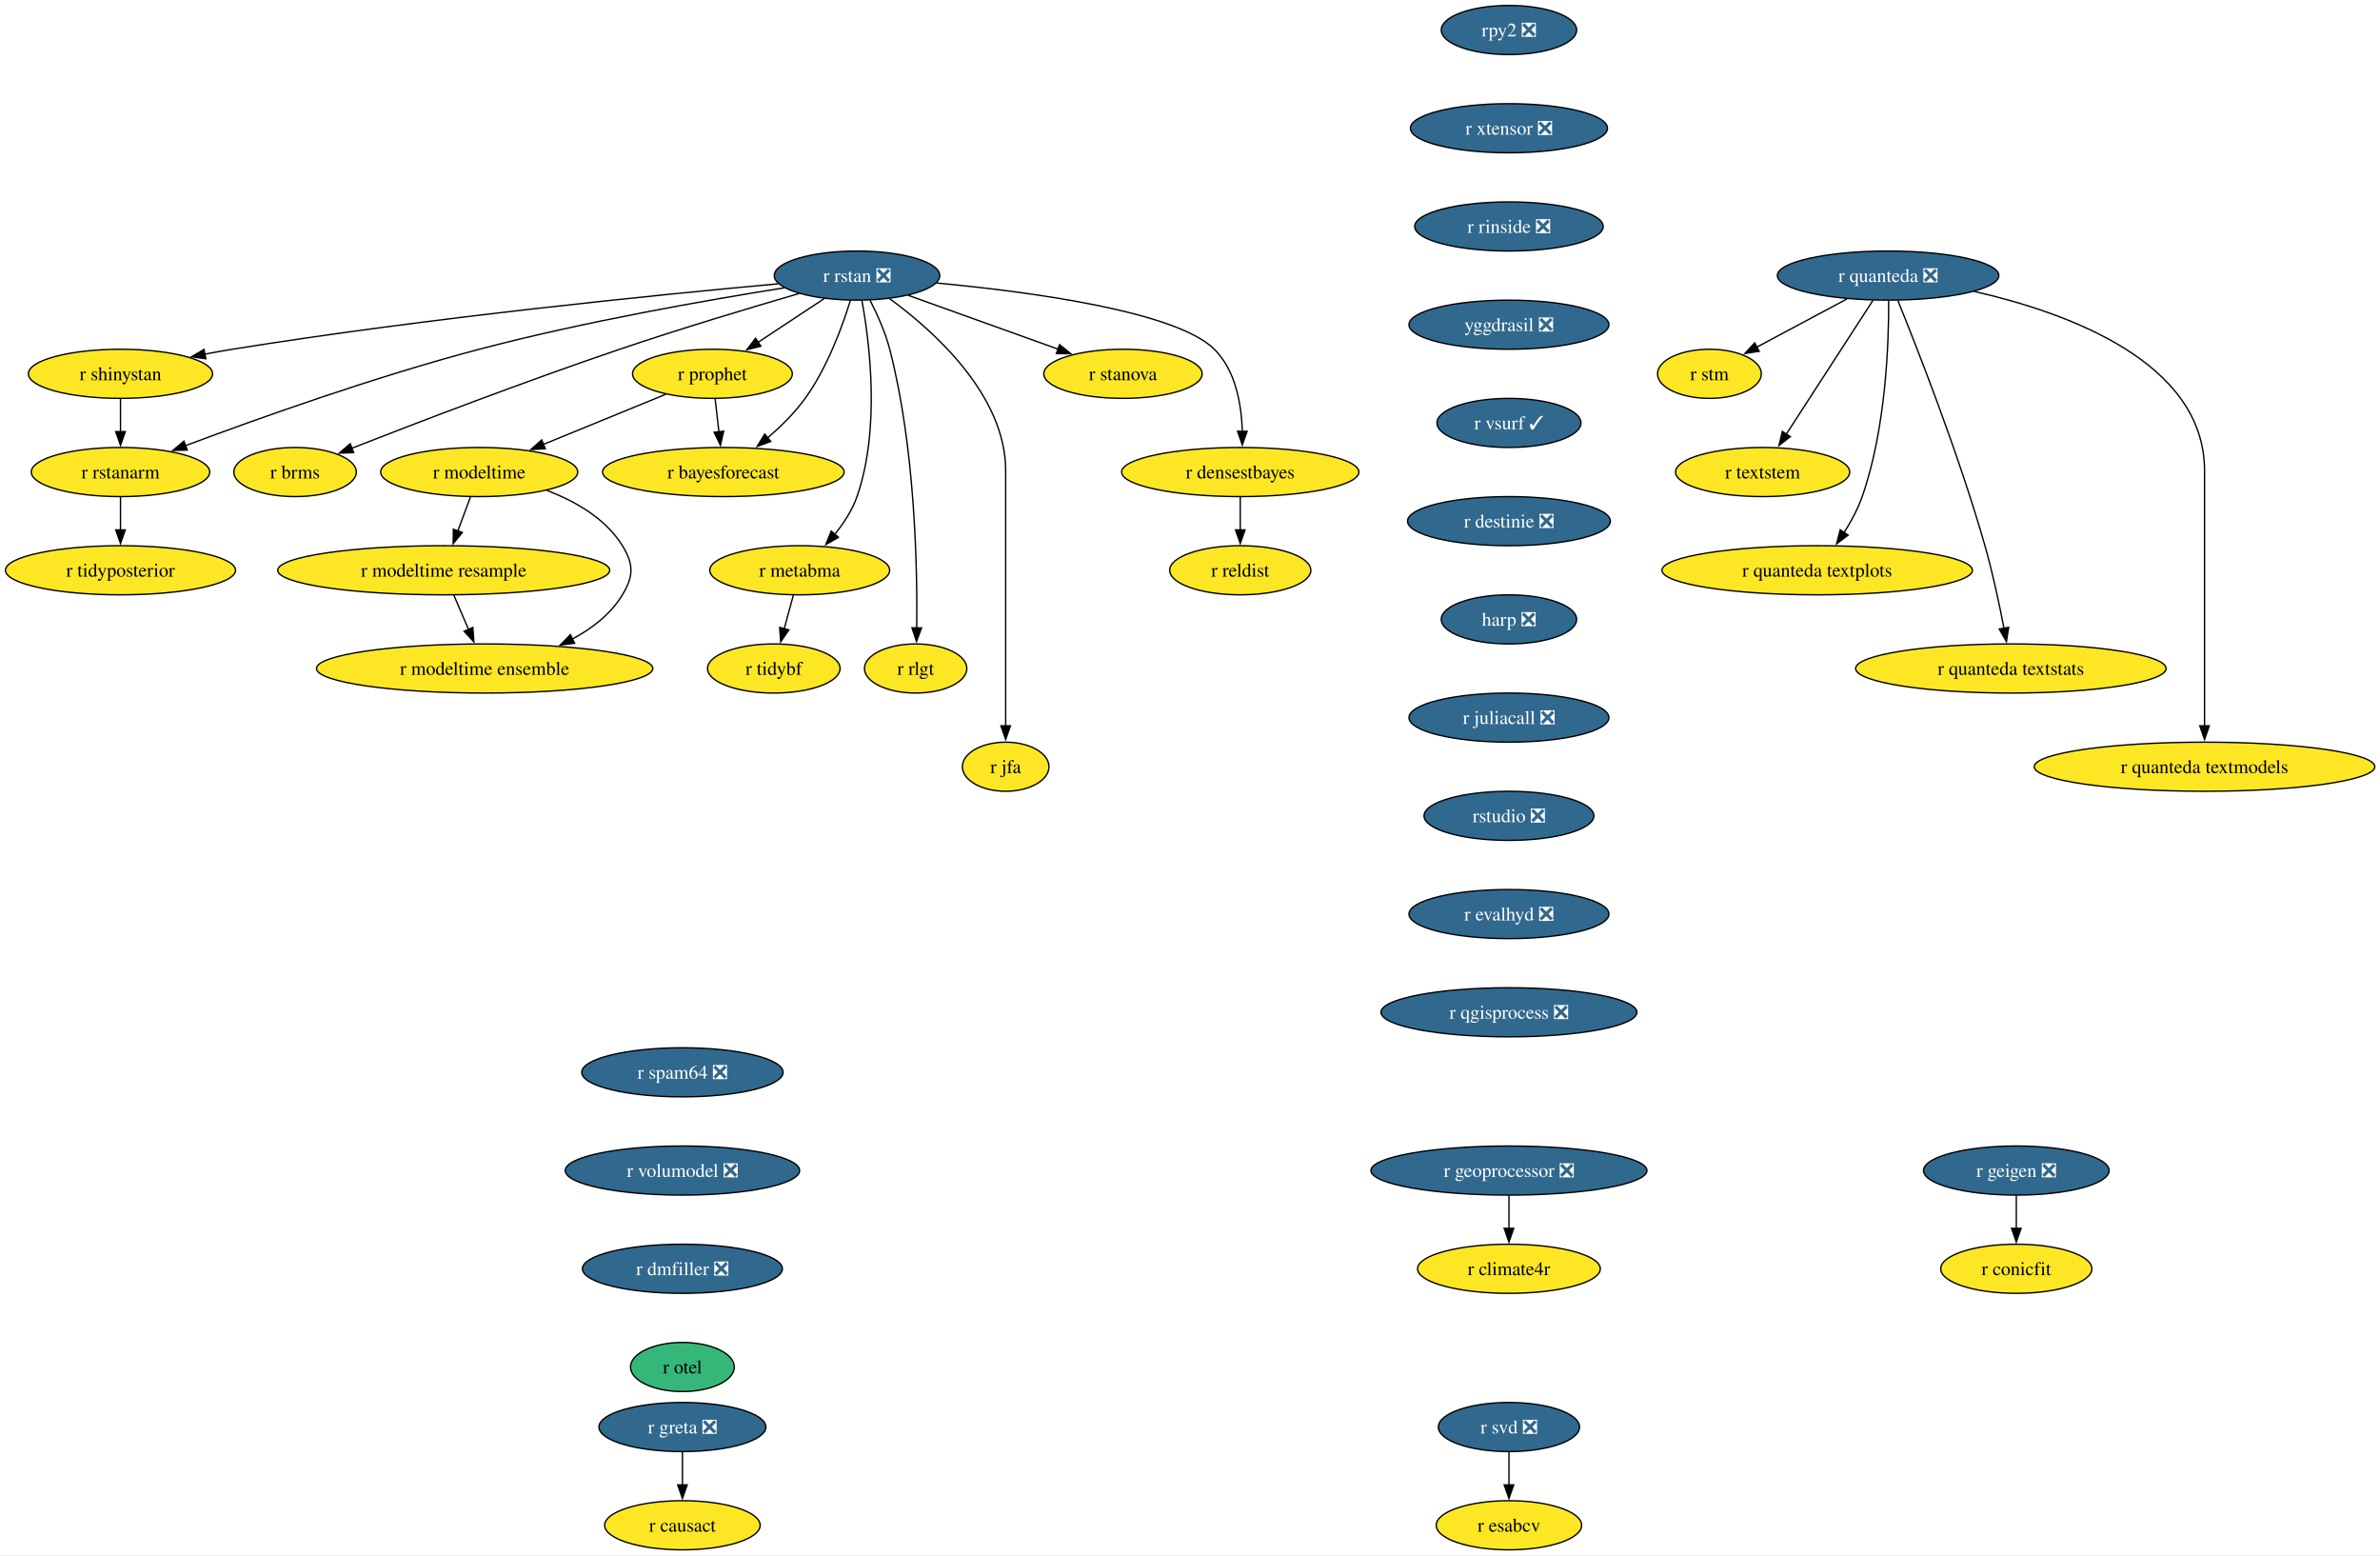
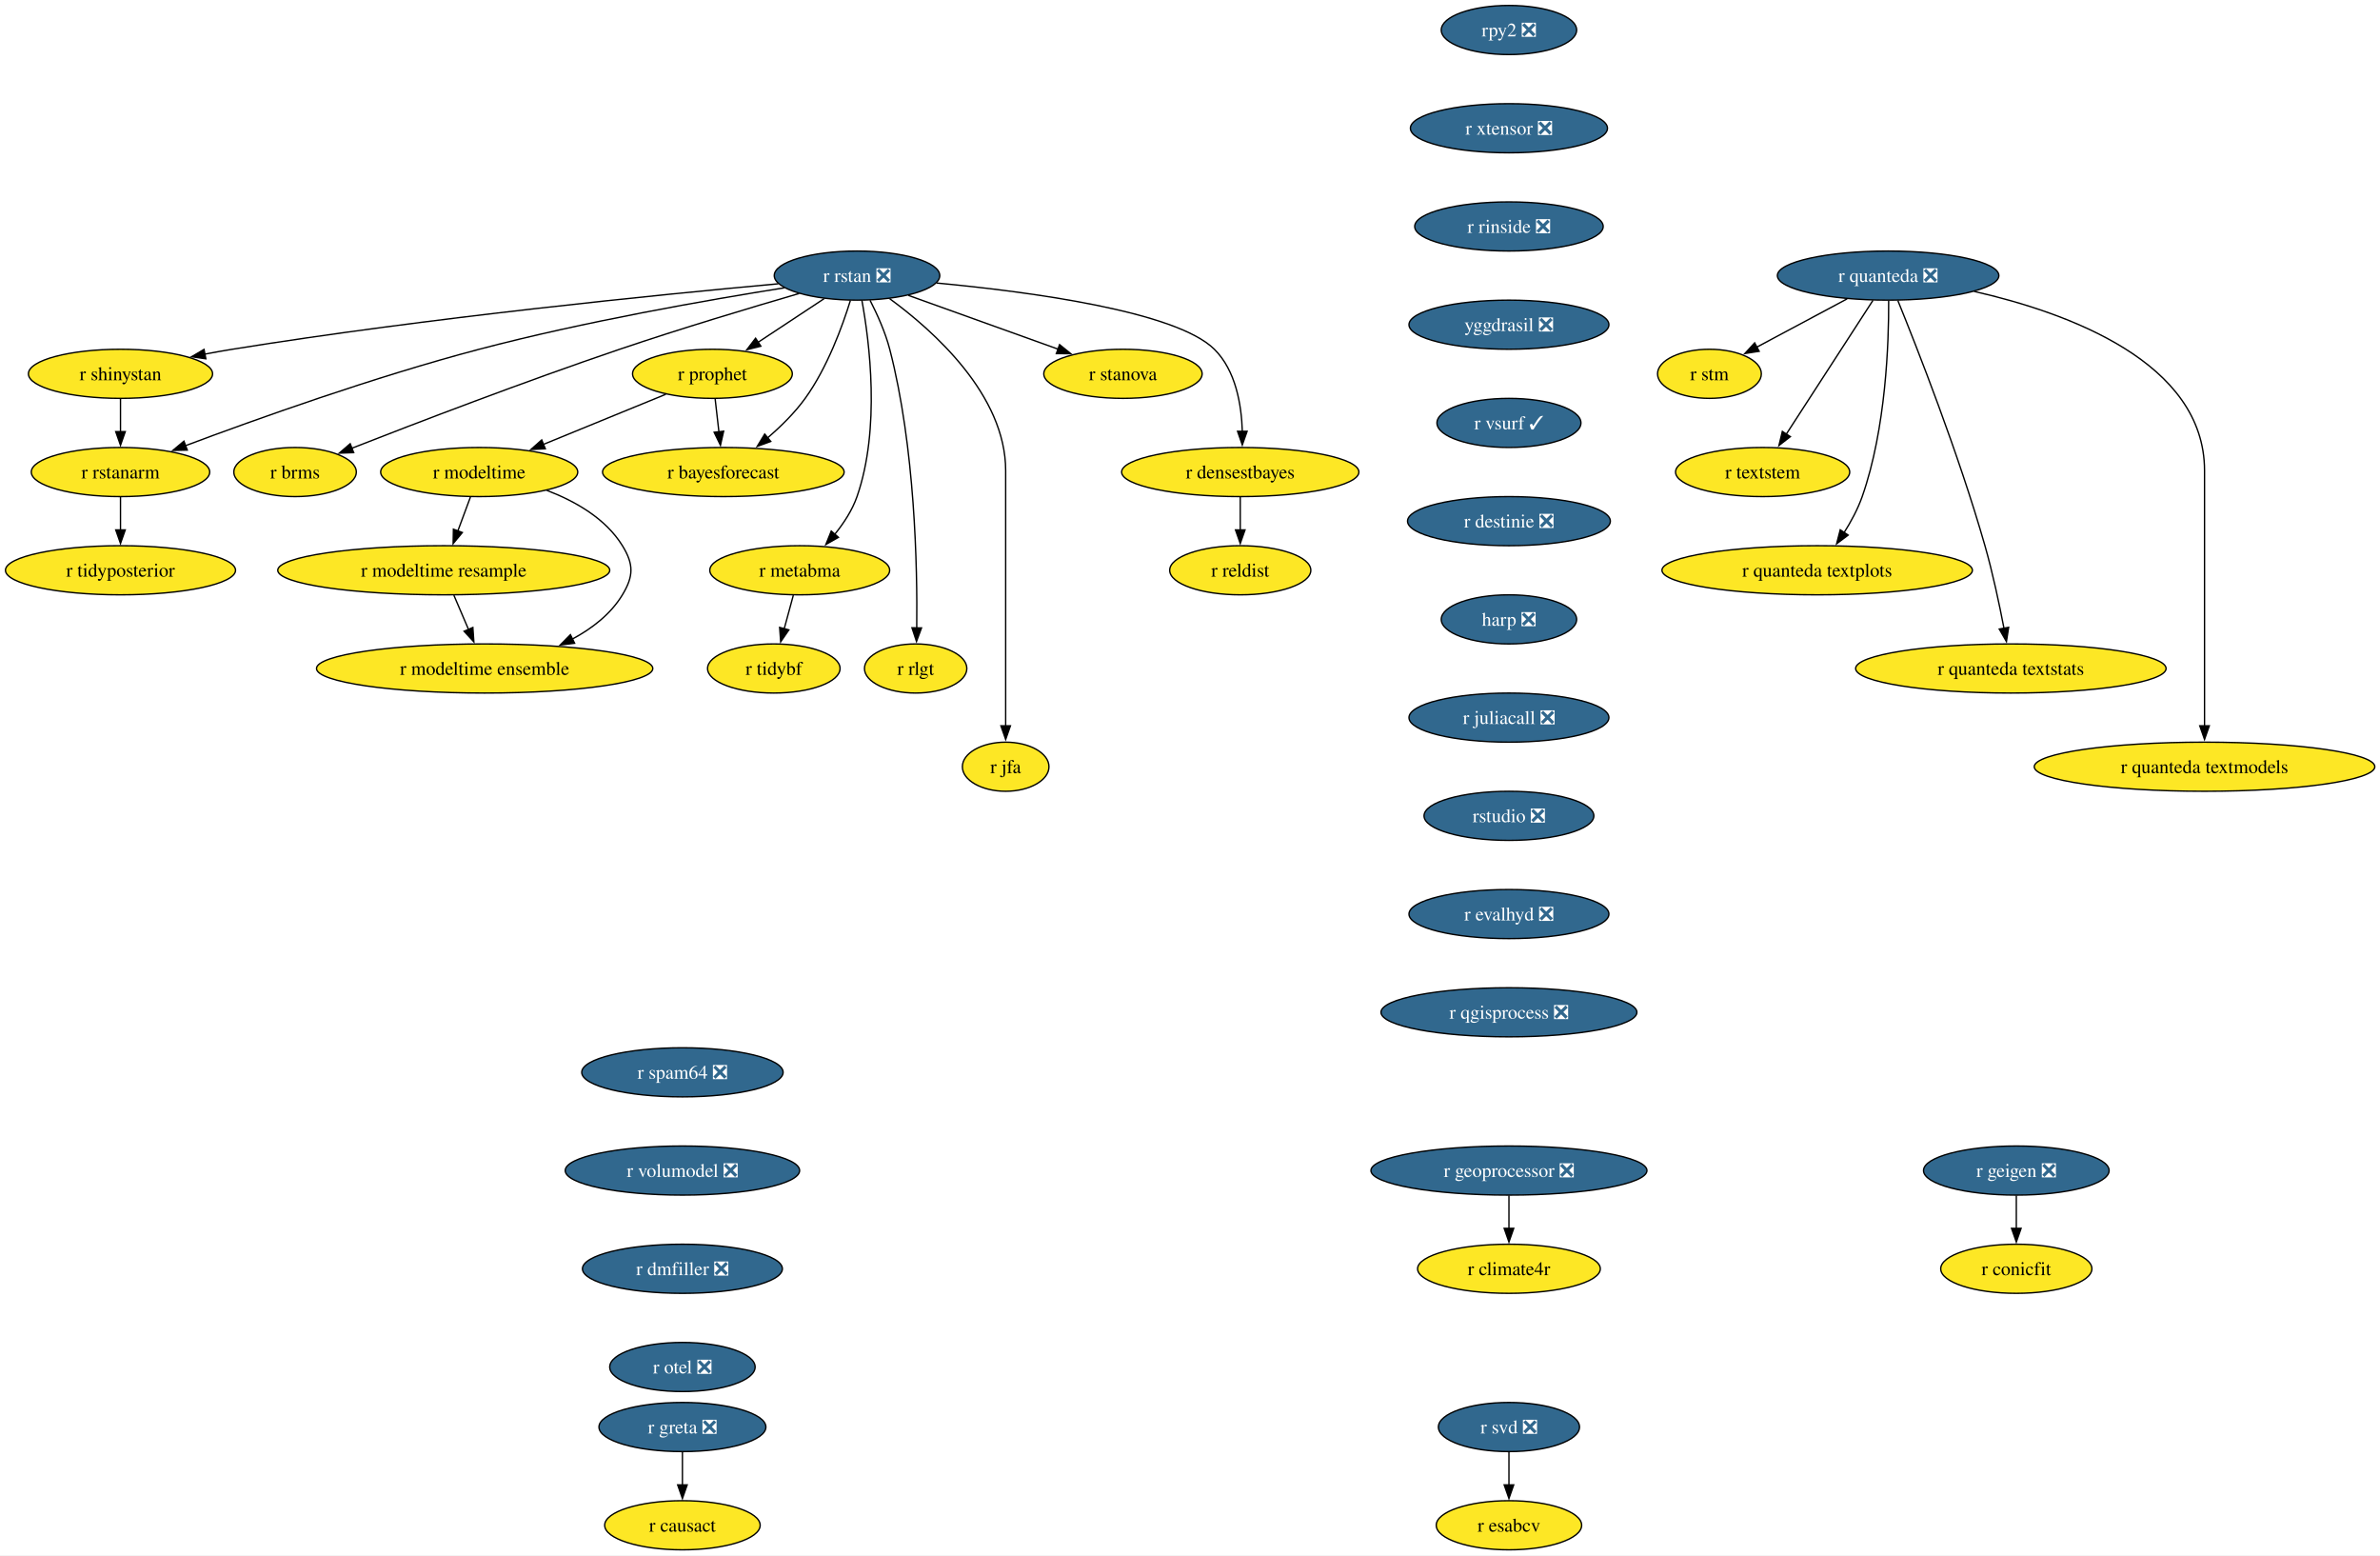
<svg xmlns="http://www.w3.org/2000/svg" xmlns:xlink="http://www.w3.org/1999/xlink" width="1745pt" height="1140pt" viewBox="0.00 0.00 1745.00 1140.00">
  <g id="graph0" class="graph" transform="scale(1 1) rotate(0) translate(4 1136)">
    <polygon fill="white" stroke="none" points="-4,4 -4,-1136 1741.22,-1136 1741.22,4 -4,4" />
    <g id="node1" class="node">
      <g id="a_node1">
        <a xlink:href="https://github.com/conda-forge/r-rstan-feedstock/pull/40" xlink:title="r rstan ❎">
          <ellipse fill="#31688e" stroke="black" cx="624.35" cy="-934" rx="60.68" ry="18" />
          <text xml:space="preserve" text-anchor="middle" x="624.35" y="-929.33" font-family="Times,serif" font-size="14.00" fill="white">r rstan ❎</text>
        </a>
      </g>
    </g>
    <g id="node2" class="node">
      <g id="a_node2">
        <a xlink:href="https://github.com/conda-forge/r-shinystan-feedstock" xlink:title="r shinystan">
          <ellipse fill="#fde725" stroke="black" cx="84.35" cy="-862" rx="67.52" ry="18" />
          <text xml:space="preserve" text-anchor="middle" x="84.35" y="-857.33" font-family="Times,serif" font-size="14.00">r shinystan</text>
        </a>
      </g>
    </g>
    <g id="edge1" class="edge">
      <path fill="none" stroke="black" d="M566.65,-927.99C479.58,-920.05 309.58,-903.09 166.35,-880 159.67,-878.92 152.7,-877.67 145.77,-876.35" />
      <polygon fill="black" stroke="black" points="146.94,-873.01 136.45,-874.52 145.59,-879.88 146.94,-873.01" />
    </g>
    <g id="node3" class="node">
      <g id="a_node3">
        <a xlink:href="https://github.com/conda-forge/r-rstanarm-feedstock" xlink:title="r rstanarm">
          <ellipse fill="#fde725" stroke="black" cx="84.35" cy="-790" rx="65.41" ry="18" />
          <text xml:space="preserve" text-anchor="middle" x="84.35" y="-785.33" font-family="Times,serif" font-size="14.00">r rstanarm</text>
        </a>
      </g>
    </g>
    <g id="edge2" class="edge">
      <path fill="none" stroke="black" d="M571.02,-925.03C514.88,-916.12 424.17,-900.24 347.35,-880 270.76,-859.82 184.14,-828.88 131.92,-809.3" />
      <polygon fill="black" stroke="black" points="133.33,-806.09 122.73,-805.84 130.86,-812.64 133.33,-806.09" />
    </g>
    <g id="node4" class="node">
      <g id="a_node4">
        <a xlink:href="https://github.com/conda-forge/r-brms-feedstock" xlink:title="r brms">
          <ellipse fill="#fde725" stroke="black" cx="212.35" cy="-790" rx="44.9" ry="18" />
          <text xml:space="preserve" text-anchor="middle" x="212.35" y="-785.33" font-family="Times,serif" font-size="14.00">r brms</text>
        </a>
      </g>
    </g>
    <g id="edge3" class="edge">
      <path fill="none" stroke="black" d="M581.93,-920.88C546.55,-910.58 494.92,-895.1 450.35,-880 380.78,-856.42 301.01,-825.86 253.75,-807.37" />
      <polygon fill="black" stroke="black" points="255.32,-804.23 244.73,-803.84 252.76,-810.75 255.32,-804.23" />
    </g>
    <g id="node5" class="node">
      <g id="a_node5">
        <a xlink:href="https://github.com/conda-forge/r-prophet-feedstock" xlink:title="r prophet">
          <ellipse fill="#fde725" stroke="black" cx="518.35" cy="-862" rx="58.57" ry="18" />
          <text xml:space="preserve" text-anchor="middle" x="518.35" y="-857.33" font-family="Times,serif" font-size="14.00">r prophet</text>
        </a>
      </g>
    </g>
    <g id="edge4" class="edge">
      <path fill="none" stroke="black" d="M600.3,-917.12C585.93,-907.63 567.47,-895.44 551.71,-885.03" />
      <polygon fill="black" stroke="black" points="553.85,-882.25 543.57,-879.66 549.99,-888.09 553.85,-882.25" />
    </g>
    <g id="node6" class="node">
      <g id="a_node6">
        <a xlink:href="https://github.com/conda-forge/r-metabma-feedstock" xlink:title="r metabma">
          <ellipse fill="#fde725" stroke="black" cx="582.35" cy="-718" rx="65.94" ry="18" />
          <text xml:space="preserve" text-anchor="middle" x="582.35" y="-713.33" font-family="Times,serif" font-size="14.00">r metabma</text>
        </a>
      </g>
    </g>
    <g id="edge5" class="edge">
      <path fill="none" stroke="black" d="M627.92,-915.94C633.45,-885.87 641.72,-821.89 624.35,-772 620.87,-762.01 614.64,-752.49 608.03,-744.34" />
      <polygon fill="black" stroke="black" points="610.74,-742.13 601.52,-736.91 605.48,-746.74 610.74,-742.13" />
    </g>
    <g id="node7" class="node">
      <g id="a_node7">
        <a xlink:href="https://github.com/conda-forge/r-rlgt-feedstock" xlink:title="r rlgt">
          <ellipse fill="#fde725" stroke="black" cx="667.35" cy="-646" rx="37.53" ry="18" />
          <text xml:space="preserve" text-anchor="middle" x="667.35" y="-641.33" font-family="Times,serif" font-size="14.00">r rlgt</text>
        </a>
      </g>
    </g>
    <g id="edge6" class="edge">
      <path fill="none" stroke="black" d="M633.92,-915.89C639.11,-905.77 645.11,-892.52 648.35,-880 666.95,-808.17 668.67,-720.11 668.14,-675.63" />
      <polygon fill="black" stroke="black" points="671.64,-675.74 667.97,-665.8 664.64,-675.86 671.64,-675.74" />
    </g>
    <g id="node8" class="node">
      <g id="a_node8">
        <a xlink:href="https://github.com/conda-forge/r-bayesforecast-feedstock" xlink:title="r bayesforecast">
          <ellipse fill="#fde725" stroke="black" cx="526.35" cy="-790" rx="88.56" ry="18" />
          <text xml:space="preserve" text-anchor="middle" x="526.35" y="-785.33" font-family="Times,serif" font-size="14.00">r bayesforecast</text>
        </a>
      </g>
    </g>
    <g id="edge7" class="edge">
      <path fill="none" stroke="black" d="M619.51,-915.78C613.68,-896.95 602.58,-866.47 586.35,-844 578.69,-833.39 568.55,-823.41 558.78,-815.04" />
      <polygon fill="black" stroke="black" points="561.12,-812.43 551.18,-808.79 556.68,-817.84 561.12,-812.43" />
    </g>
    <g id="node9" class="node">
      <g id="a_node9">
        <a xlink:href="https://github.com/conda-forge/r-jfa-feedstock" xlink:title="r jfa">
          <ellipse fill="#fde725" stroke="black" cx="733.35" cy="-574" rx="31.74" ry="18" />
          <text xml:space="preserve" text-anchor="middle" x="733.35" y="-569.33" font-family="Times,serif" font-size="14.00">r jfa</text>
        </a>
      </g>
    </g>
    <g id="edge8" class="edge">
      <path fill="none" stroke="black" d="M648.27,-917.09C680.36,-893.63 733.35,-846.47 733.35,-791 733.35,-791 733.35,-791 733.35,-717 733.35,-677.74 733.35,-632.38 733.35,-603.69" />
      <polygon fill="black" stroke="black" points="736.85,-604 733.35,-594 729.85,-604 736.85,-604" />
    </g>
    <g id="node10" class="node">
      <g id="a_node10">
        <a xlink:href="https://github.com/conda-forge/r-stanova-feedstock" xlink:title="r stanova">
          <ellipse fill="#fde725" stroke="black" cx="819.35" cy="-862" rx="58.05" ry="18" />
          <text xml:space="preserve" text-anchor="middle" x="819.35" y="-857.33" font-family="Times,serif" font-size="14.00">r stanova</text>
        </a>
      </g>
    </g>
    <g id="edge9" class="edge">
      <path fill="none" stroke="black" d="M661.95,-919.5C693.31,-908.25 738.16,-892.15 771.97,-880.01" />
      <polygon fill="black" stroke="black" points="772.88,-883.4 781.11,-876.73 770.51,-876.81 772.88,-883.4" />
    </g>
    <g id="node11" class="node">
      <g id="a_node11">
        <a xlink:href="https://github.com/conda-forge/r-densestbayes-feedstock" xlink:title="r densestbayes">
          <ellipse fill="#fde725" stroke="black" cx="905.35" cy="-790" rx="86.98" ry="18" />
          <text xml:space="preserve" text-anchor="middle" x="905.35" y="-785.33" font-family="Times,serif" font-size="14.00">r densestbayes</text>
        </a>
      </g>
    </g>
    <g id="edge10" class="edge">
      <path fill="none" stroke="black" d="M682.79,-928.55C751.04,-922.14 858.19,-907.87 886.35,-880 902.07,-864.45 906.28,-839.3 906.87,-819.7" />
      <polygon fill="black" stroke="black" points="910.37,-819.85 906.84,-809.86 903.37,-819.87 910.37,-819.85" />
    </g>
    <g id="edge11" class="edge">
      <path fill="none" stroke="black" d="M84.35,-843.7C84.35,-836.41 84.35,-827.73 84.35,-819.54" />
      <polygon fill="black" stroke="black" points="87.85,-819.62 84.35,-809.62 80.85,-819.62 87.85,-819.62" />
    </g>
    <g id="node12" class="node">
      <g id="a_node12">
        <a xlink:href="https://github.com/conda-forge/r-tidyposterior-feedstock" xlink:title="r tidyposterior">
          <ellipse fill="#fde725" stroke="black" cx="84.35" cy="-718" rx="84.35" ry="18" />
          <text xml:space="preserve" text-anchor="middle" x="84.35" y="-713.33" font-family="Times,serif" font-size="14.00">r tidyposterior</text>
        </a>
      </g>
    </g>
    <g id="edge12" class="edge">
      <path fill="none" stroke="black" d="M84.35,-771.7C84.35,-764.41 84.35,-755.73 84.35,-747.54" />
      <polygon fill="black" stroke="black" points="87.85,-747.62 84.35,-737.62 80.85,-747.62 87.85,-747.62" />
    </g>
    <g id="edge13" class="edge">
      <path fill="none" stroke="black" d="M520.33,-843.7C521.16,-836.41 522.16,-827.73 523.09,-819.54" />
      <polygon fill="black" stroke="black" points="526.57,-819.94 524.23,-809.61 519.61,-819.15 526.57,-819.94" />
    </g>
    <g id="node13" class="node">
      <g id="a_node13">
        <a xlink:href="https://github.com/conda-forge/r-modeltime-feedstock" xlink:title="r modeltime">
          <ellipse fill="#fde725" stroke="black" cx="347.35" cy="-790" rx="72.25" ry="18" />
          <text xml:space="preserve" text-anchor="middle" x="347.35" y="-785.33" font-family="Times,serif" font-size="14.00">r modeltime</text>
        </a>
      </g>
    </g>
    <g id="edge14" class="edge">
      <path fill="none" stroke="black" d="M484.16,-847C458.41,-836.46 422.79,-821.88 394.36,-810.24" />
      <polygon fill="black" stroke="black" points="395.83,-807.06 385.25,-806.51 393.18,-813.54 395.83,-807.06" />
    </g>
    <g id="node14" class="node">
      <g id="a_node14">
        <a xlink:href="https://github.com/conda-forge/r-tidybf-feedstock" xlink:title="r tidybf">
          <ellipse fill="#fde725" stroke="black" cx="563.35" cy="-646" rx="48.58" ry="18" />
          <text xml:space="preserve" text-anchor="middle" x="563.35" y="-641.33" font-family="Times,serif" font-size="14.00">r tidybf</text>
        </a>
      </g>
    </g>
    <g id="edge15" class="edge">
      <path fill="none" stroke="black" d="M577.66,-699.7C575.63,-692.24 573.21,-683.32 570.94,-674.97" />
      <polygon fill="black" stroke="black" points="574.39,-674.3 568.39,-665.57 567.63,-676.13 574.39,-674.3" />
    </g>
    <g id="node15" class="node">
      <g id="a_node15">
        <a xlink:href="https://github.com/conda-forge/r-reldist-feedstock" xlink:title="r reldist">
          <ellipse fill="#fde725" stroke="black" cx="905.35" cy="-718" rx="51.74" ry="18" />
          <text xml:space="preserve" text-anchor="middle" x="905.35" y="-713.33" font-family="Times,serif" font-size="14.00">r reldist</text>
        </a>
      </g>
    </g>
    <g id="edge16" class="edge">
      <path fill="none" stroke="black" d="M905.35,-771.7C905.35,-764.41 905.35,-755.73 905.35,-747.54" />
      <polygon fill="black" stroke="black" points="908.85,-747.62 905.35,-737.62 901.85,-747.62 908.85,-747.62" />
    </g>
    <g id="node30" class="node">
      <g id="a_node30">
        <a xlink:href="https://github.com/conda-forge/r-modeltime.resample-feedstock" xlink:title="r modeltime resample">
          <ellipse fill="#fde725" stroke="black" cx="321.35" cy="-718" rx="121.71" ry="18" />
          <text xml:space="preserve" text-anchor="middle" x="321.35" y="-713.33" font-family="Times,serif" font-size="14.00">r modeltime resample</text>
        </a>
      </g>
    </g>
    <g id="edge27" class="edge">
      <path fill="none" stroke="black" d="M340.93,-771.7C338.12,-764.15 334.77,-755.12 331.63,-746.68" />
      <polygon fill="black" stroke="black" points="335,-745.68 328.23,-737.52 328.43,-748.12 335,-745.68" />
    </g>
    <g id="node31" class="node">
      <g id="a_node31">
        <a xlink:href="https://github.com/conda-forge/r-modeltime.ensemble-feedstock" xlink:title="r modeltime ensemble">
          <ellipse fill="#fde725" stroke="black" cx="351.35" cy="-646" rx="123.29" ry="18" />
          <text xml:space="preserve" text-anchor="middle" x="351.35" y="-641.33" font-family="Times,serif" font-size="14.00">r modeltime ensemble</text>
        </a>
      </g>
    </g>
    <g id="edge28" class="edge">
      <path fill="none" stroke="black" d="M396.9,-776.57C417.8,-768.61 440.1,-755.91 452.35,-736 460.74,-722.37 460.63,-713.69 452.35,-700 443.82,-685.89 430.15,-675.35 415.59,-667.55" />
      <polygon fill="black" stroke="black" points="417.3,-664.49 406.78,-663.24 414.23,-670.78 417.3,-664.49" />
    </g>
    <g id="node16" class="node">
      <g id="a_node16">
        <a xlink:href="https://github.com/conda-forge/r-svd-feedstock/pull/24" xlink:title="r svd ❎">
          <ellipse fill="#31688e" stroke="black" cx="1102.35" cy="-90" rx="51.74" ry="18" />
          <text xml:space="preserve" text-anchor="middle" x="1102.35" y="-85.33" font-family="Times,serif" font-size="14.00" fill="white">r svd ❎</text>
        </a>
      </g>
    </g>
    <g id="node17" class="node">
      <g id="a_node17">
        <a xlink:href="https://github.com/conda-forge/r-esabcv-feedstock" xlink:title="r esabcv">
          <ellipse fill="#fde725" stroke="black" cx="1102.35" cy="-18" rx="53.31" ry="18" />
          <text xml:space="preserve" text-anchor="middle" x="1102.35" y="-13.32" font-family="Times,serif" font-size="14.00">r esabcv</text>
        </a>
      </g>
    </g>
    <g id="edge17" class="edge">
      <path fill="none" stroke="black" d="M1102.35,-71.7C1102.35,-64.41 1102.35,-55.73 1102.35,-47.54" />
      <polygon fill="black" stroke="black" points="1105.85,-47.62 1102.35,-37.62 1098.85,-47.62 1105.85,-47.62" />
    </g>
    <g id="node18" class="node">
      <g id="a_node18">
        <a xlink:href="https://github.com/conda-forge/rpy2-feedstock/pull/140" xlink:title="rpy2 ❎">
          <ellipse fill="#31688e" stroke="black" cx="1102.35" cy="-1114" rx="49.63" ry="18" />
          <text xml:space="preserve" text-anchor="middle" x="1102.35" y="-1109.33" font-family="Times,serif" font-size="14.00" fill="white">rpy2 ❎</text>
        </a>
      </g>
    </g>
    <g id="node19" class="node">
      <g id="a_node19">
        <a xlink:href="https://github.com/conda-forge/r-xtensor-feedstock/pull/26" xlink:title="r xtensor ❎">
          <ellipse fill="#31688e" stroke="black" cx="1102.35" cy="-1042" rx="72.25" ry="18" />
          <text xml:space="preserve" text-anchor="middle" x="1102.35" y="-1037.33" font-family="Times,serif" font-size="14.00" fill="white">r xtensor ❎</text>
        </a>
      </g>
    </g>
    <g id="node28" class="node">
      <g id="a_node28">
        <a xlink:href="https://github.com/conda-forge/r-rinside-feedstock/pull/14" xlink:title="r rinside ❎">
          <ellipse fill="#31688e" stroke="black" cx="1102.35" cy="-970" rx="69.1" ry="18" />
          <text xml:space="preserve" text-anchor="middle" x="1102.35" y="-965.33" font-family="Times,serif" font-size="14.00" fill="white">r rinside ❎</text>
        </a>
      </g>
    </g>
    <g id="node20" class="node">
      <g id="a_node20">
        <a xlink:href="https://github.com/conda-forge/r-geigen-feedstock/pull/14" xlink:title="r geigen ❎">
          <ellipse fill="#31688e" stroke="black" cx="1474.35" cy="-278" rx="68.04" ry="18" />
          <text xml:space="preserve" text-anchor="middle" x="1474.35" y="-273.32" font-family="Times,serif" font-size="14.00" fill="white">r geigen ❎</text>
        </a>
      </g>
    </g>
    <g id="node21" class="node">
      <g id="a_node21">
        <a xlink:href="https://github.com/conda-forge/r-conicfit-feedstock" xlink:title="r conicfit">
          <ellipse fill="#fde725" stroke="black" cx="1474.35" cy="-206" rx="55.42" ry="18" />
          <text xml:space="preserve" text-anchor="middle" x="1474.35" y="-201.32" font-family="Times,serif" font-size="14.00">r conicfit</text>
        </a>
      </g>
    </g>
    <g id="edge19" class="edge">
      <path fill="none" stroke="black" d="M1474.35,-259.7C1474.35,-252.41 1474.35,-243.73 1474.35,-235.54" />
      <polygon fill="black" stroke="black" points="1477.85,-235.62 1474.35,-225.62 1470.85,-235.62 1477.85,-235.62" />
    </g>
    <g id="node22" class="node">
      <g id="a_node22">
        <a xlink:href="https://github.com/conda-forge/r-quanteda-feedstock/pull/44" xlink:title="r quanteda ❎">
          <ellipse fill="#31688e" stroke="black" cx="1380.35" cy="-934" rx="81.2" ry="18" />
          <text xml:space="preserve" text-anchor="middle" x="1380.35" y="-929.33" font-family="Times,serif" font-size="14.00" fill="white">r quanteda ❎</text>
        </a>
      </g>
    </g>
    <g id="node23" class="node">
      <g id="a_node23">
        <a xlink:href="https://github.com/conda-forge/r-stm-feedstock" xlink:title="r stm">
          <ellipse fill="#fde725" stroke="black" cx="1249.35" cy="-862" rx="38.06" ry="18" />
          <text xml:space="preserve" text-anchor="middle" x="1249.35" y="-857.33" font-family="Times,serif" font-size="14.00">r stm</text>
        </a>
      </g>
    </g>
    <g id="edge20" class="edge">
      <path fill="none" stroke="black" d="M1350.3,-916.94C1330.52,-906.37 1304.58,-892.51 1283.95,-881.49" />
      <polygon fill="black" stroke="black" points="1285.81,-878.51 1275.34,-876.88 1282.51,-884.68 1285.81,-878.51" />
    </g>
    <g id="node24" class="node">
      <g id="a_node24">
        <a xlink:href="https://github.com/conda-forge/r-textstem-feedstock" xlink:title="r textstem">
          <ellipse fill="#fde725" stroke="black" cx="1288.35" cy="-790" rx="63.84" ry="18" />
          <text xml:space="preserve" text-anchor="middle" x="1288.35" y="-785.33" font-family="Times,serif" font-size="14.00">r textstem</text>
        </a>
      </g>
    </g>
    <g id="edge21" class="edge">
      <path fill="none" stroke="black" d="M1369.26,-915.87C1353.44,-891.46 1324.26,-846.43 1305.61,-817.64" />
      <polygon fill="black" stroke="black" points="1308.69,-815.95 1300.31,-809.46 1302.81,-819.76 1308.69,-815.95" />
    </g>
    <g id="node25" class="node">
      <g id="a_node25">
        <a xlink:href="https://github.com/conda-forge/r-quanteda.textplots-feedstock" xlink:title="r quanteda textplots">
          <ellipse fill="#fde725" stroke="black" cx="1328.35" cy="-718" rx="113.82" ry="18" />
          <text xml:space="preserve" text-anchor="middle" x="1328.35" y="-713.33" font-family="Times,serif" font-size="14.00">r quanteda textplots</text>
        </a>
      </g>
    </g>
    <g id="edge22" class="edge">
      <path fill="none" stroke="black" d="M1380.75,-915.53C1380.9,-885.36 1378.86,-821.93 1361.35,-772 1358.14,-762.84 1353.14,-753.6 1347.99,-745.46" />
      <polygon fill="black" stroke="black" points="1351.06,-743.76 1342.59,-737.41 1345.25,-747.66 1351.06,-743.76" />
    </g>
    <g id="node26" class="node">
      <g id="a_node26">
        <a xlink:href="https://github.com/conda-forge/r-quanteda.textstats-feedstock" xlink:title="r quanteda textstats">
          <ellipse fill="#fde725" stroke="black" cx="1470.35" cy="-646" rx="113.82" ry="18" />
          <text xml:space="preserve" text-anchor="middle" x="1470.35" y="-641.33" font-family="Times,serif" font-size="14.00">r quanteda textstats</text>
        </a>
      </g>
    </g>
    <g id="edge23" class="edge">
      <path fill="none" stroke="black" d="M1387.53,-915.6C1401.36,-881.58 1432.04,-803.64 1451.35,-736 1457.06,-716 1461.92,-693.04 1465.3,-675.45" />
      <polygon fill="black" stroke="black" points="1468.72,-676.19 1467.11,-665.72 1461.84,-674.91 1468.72,-676.19" />
    </g>
    <g id="node27" class="node">
      <g id="a_node27">
        <a xlink:href="https://github.com/conda-forge/r-quanteda.textmodels-feedstock" xlink:title="r quanteda textmodels">
          <ellipse fill="#fde725" stroke="black" cx="1612.35" cy="-574" rx="124.86" ry="18" />
          <text xml:space="preserve" text-anchor="middle" x="1612.35" y="-569.33" font-family="Times,serif" font-size="14.00">r quanteda textmodels</text>
        </a>
      </g>
    </g>
    <g id="edge24" class="edge">
      <path fill="none" stroke="black" d="M1443.44,-922.39C1512.14,-906.81 1612.35,-870.45 1612.35,-791 1612.35,-791 1612.35,-791 1612.35,-717 1612.35,-677.74 1612.35,-632.38 1612.35,-603.69" />
      <polygon fill="black" stroke="black" points="1615.85,-604 1612.35,-594 1608.85,-604 1615.85,-604" />
    </g>
    <g id="node29" class="node">
      <g id="a_node29">
        <a xlink:href="https://github.com/conda-forge/yggdrasil-feedstock/pull/50" xlink:title="yggdrasil ❎">
          <ellipse fill="#31688e" stroke="black" cx="1102.35" cy="-898" rx="73.3" ry="18" />
          <text xml:space="preserve" text-anchor="middle" x="1102.35" y="-893.33" font-family="Times,serif" font-size="14.00" fill="white">yggdrasil ❎</text>
        </a>
      </g>
    </g>
    <g id="node32" class="node">
      <g id="a_node32">
        <a xlink:href="https://github.com/conda-forge/r-vsurf-feedstock/pull/7" xlink:title="r vsurf ✓">
          <ellipse fill="#31688e" stroke="black" cx="1102.35" cy="-826" rx="52.79" ry="18" />
          <text xml:space="preserve" text-anchor="middle" x="1102.35" y="-821.33" font-family="Times,serif" font-size="14.00" fill="white">r vsurf ✓</text>
        </a>
      </g>
    </g>
    <g id="edge32" class="edge">
      <path fill="none" stroke="black" d="M328.77,-699.7C332,-692.15 335.87,-683.12 339.49,-674.68" />
      <polygon fill="black" stroke="black" points="342.7,-676.07 343.43,-665.5 336.27,-673.31 342.7,-676.07" />
    </g>
    <g id="node33" class="node">
      <g id="a_node33">
        <a xlink:href="https://github.com/conda-forge/r-destinie-feedstock/pull/9" xlink:title="r destinie ❎">
          <ellipse fill="#31688e" stroke="black" cx="1102.35" cy="-754" rx="74.36" ry="18" />
          <text xml:space="preserve" text-anchor="middle" x="1102.35" y="-749.33" font-family="Times,serif" font-size="14.00" fill="white">r destinie ❎</text>
        </a>
      </g>
    </g>
    <g id="node34" class="node">
      <g id="a_node34">
        <a xlink:href="https://github.com/conda-forge/harp-feedstock/pull/51" xlink:title="harp ❎">
          <ellipse fill="#31688e" stroke="black" cx="1102.35" cy="-682" rx="49.63" ry="18" />
          <text xml:space="preserve" text-anchor="middle" x="1102.35" y="-677.33" font-family="Times,serif" font-size="14.00" fill="white">harp ❎</text>
        </a>
      </g>
    </g>
    <g id="node35" class="node">
      <g id="a_node35">
        <a xlink:href="https://github.com/conda-forge/r-juliacall-feedstock/pull/7" xlink:title="r juliacall ❎">
          <ellipse fill="#31688e" stroke="black" cx="1102.35" cy="-610" rx="73.3" ry="18" />
          <text xml:space="preserve" text-anchor="middle" x="1102.35" y="-605.33" font-family="Times,serif" font-size="14.00" fill="white">r juliacall ❎</text>
        </a>
      </g>
    </g>
    <g id="node36" class="node">
      <g id="a_node36">
        <a xlink:href="https://github.com/conda-forge/rstudio-feedstock/pull/45" xlink:title="rstudio ❎">
          <ellipse fill="#31688e" stroke="black" cx="1102.35" cy="-538" rx="62.26" ry="18" />
          <text xml:space="preserve" text-anchor="middle" x="1102.35" y="-533.33" font-family="Times,serif" font-size="14.00" fill="white">rstudio ❎</text>
        </a>
      </g>
    </g>
    <g id="node37" class="node">
      <g id="a_node37">
        <a xlink:href="https://github.com/conda-forge/r-evalhyd-feedstock/pull/7" xlink:title="r evalhyd ❎">
          <ellipse fill="#31688e" stroke="black" cx="1102.35" cy="-466" rx="73.3" ry="18" />
          <text xml:space="preserve" text-anchor="middle" x="1102.35" y="-461.32" font-family="Times,serif" font-size="14.00" fill="white">r evalhyd ❎</text>
        </a>
      </g>
    </g>
    <g id="node40" class="node">
      <g id="a_node40">
        <a xlink:href="https://github.com/conda-forge/r-qgisprocess-feedstock/pull/7" xlink:title="r qgisprocess ❎">
          <ellipse fill="#31688e" stroke="black" cx="1102.35" cy="-394" rx="93.82" ry="18" />
          <text xml:space="preserve" text-anchor="middle" x="1102.35" y="-389.32" font-family="Times,serif" font-size="14.00" fill="white">r qgisprocess ❎</text>
        </a>
      </g>
    </g>
    <g id="node38" class="node">
      <g id="a_node38">
        <a xlink:href="https://github.com/conda-forge/r-geoprocessor-feedstock/pull/9" xlink:title="r geoprocessor ❎">
          <ellipse fill="#31688e" stroke="black" cx="1102.35" cy="-278" rx="101.19" ry="18" />
          <text xml:space="preserve" text-anchor="middle" x="1102.35" y="-273.32" font-family="Times,serif" font-size="14.00" fill="white">r geoprocessor ❎</text>
        </a>
      </g>
    </g>
    <g id="node39" class="node">
      <g id="a_node39">
        <a xlink:href="https://github.com/conda-forge/r-climate4r-feedstock" xlink:title="r climate4r">
          <ellipse fill="#fde725" stroke="black" cx="1102.35" cy="-206" rx="66.99" ry="18" />
          <text xml:space="preserve" text-anchor="middle" x="1102.35" y="-201.32" font-family="Times,serif" font-size="14.00">r climate4r</text>
        </a>
      </g>
    </g>
    <g id="edge36" class="edge">
      <path fill="none" stroke="black" d="M1102.35,-259.7C1102.35,-252.41 1102.35,-243.73 1102.35,-235.54" />
      <polygon fill="black" stroke="black" points="1105.85,-235.62 1102.35,-225.62 1098.85,-235.62 1105.85,-235.62" />
    </g>
    <g id="node41" class="node">
      <g id="a_node41">
        <a xlink:href="https://github.com/conda-forge/r-greta-feedstock/pull/6" xlink:title="r greta ❎">
          <ellipse fill="#31688e" stroke="black" cx="496.35" cy="-90" rx="61.2" ry="18" />
          <text xml:space="preserve" text-anchor="middle" x="496.35" y="-85.33" font-family="Times,serif" font-size="14.00" fill="white">r greta ❎</text>
        </a>
      </g>
    </g>
    <g id="node42" class="node">
      <g id="a_node42">
        <a xlink:href="https://github.com/conda-forge/r-causact-feedstock" xlink:title="r causact">
          <ellipse fill="#fde725" stroke="black" cx="496.35" cy="-18" rx="57" ry="18" />
          <text xml:space="preserve" text-anchor="middle" x="496.35" y="-13.32" font-family="Times,serif" font-size="14.00">r causact</text>
        </a>
      </g>
    </g>
    <g id="edge38" class="edge">
      <path fill="none" stroke="black" d="M496.35,-71.7C496.35,-64.41 496.35,-55.73 496.35,-47.54" />
      <polygon fill="black" stroke="black" points="499.85,-47.62 496.35,-37.62 492.85,-47.62 499.85,-47.62" />
    </g>
    <g id="node43" class="node">
      <g id="a_node43">
        <a xlink:href="https://github.com/conda-forge/r-spam64-feedstock/pull/2" xlink:title="r spam64 ❎">
          <ellipse fill="#31688e" stroke="black" cx="496.35" cy="-350" rx="73.83" ry="18" />
          <text xml:space="preserve" text-anchor="middle" x="496.35" y="-345.32" font-family="Times,serif" font-size="14.00" fill="white">r spam64 ❎</text>
        </a>
      </g>
    </g>
    <g id="node44" class="node">
      <g id="a_node44">
        <a xlink:href="https://github.com/conda-forge/r-volumodel-feedstock/pull/4" xlink:title="r volumodel ❎">
          <ellipse fill="#31688e" stroke="black" cx="496.35" cy="-278" rx="85.93" ry="18" />
          <text xml:space="preserve" text-anchor="middle" x="496.35" y="-273.32" font-family="Times,serif" font-size="14.00" fill="white">r volumodel ❎</text>
        </a>
      </g>
    </g>
    <g id="node45" class="node">
      <g id="a_node45">
        <a xlink:href="https://github.com/conda-forge/r-dmfiller-feedstock/pull/2" xlink:title="r dmfiller ❎">
          <ellipse fill="#31688e" stroke="black" cx="496.35" cy="-206" rx="73.3" ry="18" />
          <text xml:space="preserve" text-anchor="middle" x="496.35" y="-201.33" font-family="Times,serif" font-size="14.00" fill="white">r dmfiller ❎</text>
        </a>
      </g>
    </g>
    <g id="node46" class="node">
      <g id="a_node46">
-         <a xlink:href="https://github.com/conda-forge/r-otel-feedstock" xlink:title="r otel">
-           <ellipse fill="#35b779" stroke="black" cx="496.35" cy="-134" rx="38.06" ry="18" />
-           <text xml:space="preserve" text-anchor="middle" x="496.35" y="-129.32" font-family="Times,serif" font-size="14.00">r otel</text>
+         <a xlink:href="https://github.com/conda-forge/r-otel-feedstock/pull/1" xlink:title="r otel ❎">
+           <ellipse fill="#31688e" stroke="black" cx="496.35" cy="-134" rx="53.31" ry="18" />
+           <text xml:space="preserve" text-anchor="middle" x="496.35" y="-129.32" font-family="Times,serif" font-size="14.00" fill="white">r otel ❎</text>
        </a>
      </g>
    </g>
  </g>
</svg>
